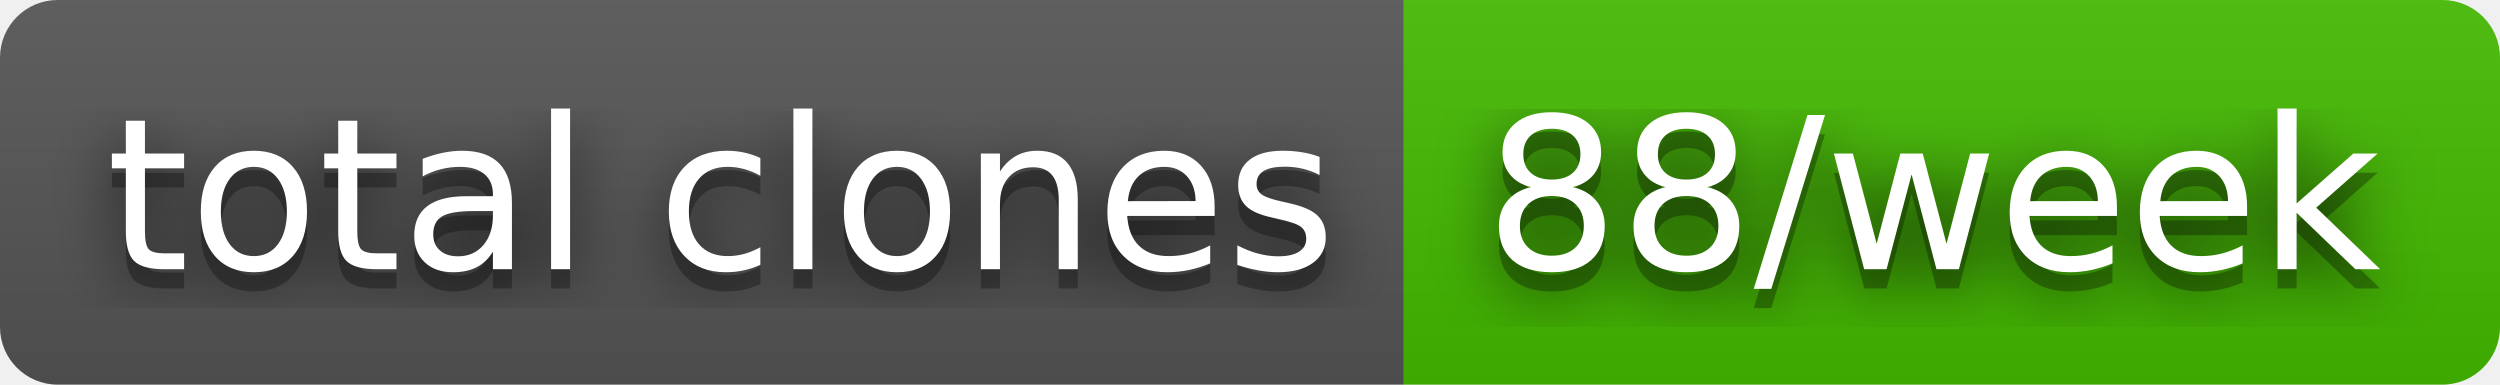
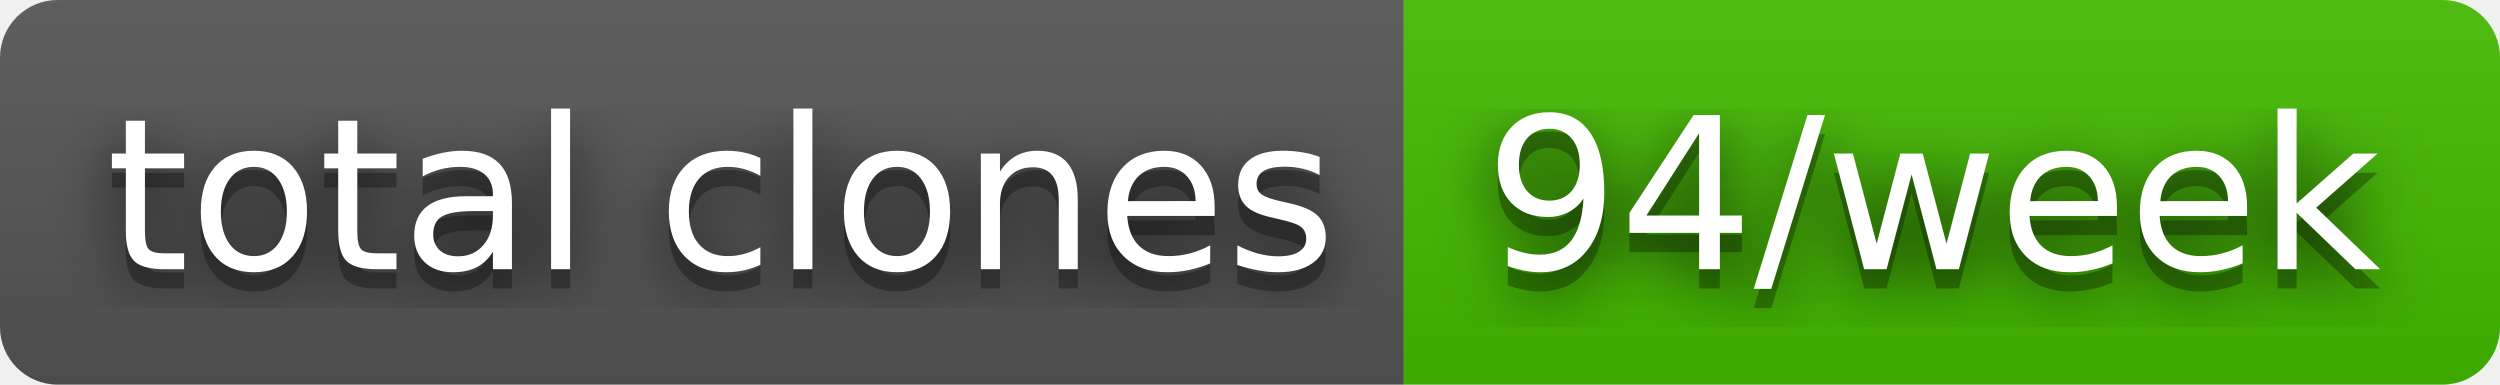
- <svg xmlns="http://www.w3.org/2000/svg" width="130" height="20" role="img" aria-label="total clones: 88/week">
+ <svg xmlns="http://www.w3.org/2000/svg" width="130" height="20" role="img" aria-label="total clones: 94/week">
  <filter id="blur">
    <feGaussianBlur stdDeviation="16" />
  </filter>
  <linearGradient id="s" x2="0" y2="100%">
    <stop offset="0" stop-color="#bbb" stop-opacity=".1" />
    <stop offset="1" stop-opacity=".1" />
  </linearGradient>
  <clipPath id="r">
    <rect width="130" height="20" rx="3" />
  </clipPath>
  <g clip-path="url(#r)">
    <rect width="73" height="20" fill="#555" />
    <rect x="73" width="57" height="20" fill="#4b0" />
    <rect width="130" height="20" fill="url(#s)" />
  </g>
  <g fill="#fff" text-anchor="middle" font-family="Verdana,Geneva,DejaVu Sans,sans-serif" text-rendering="geometricPrecision" font-size="110">
    <g transform="scale(.1)">
      <g aria-hidden="true" fill="#010101">
        <text x="375" y="150" fill-opacity=".8" filter="url(#blur)" textLength="630">total clones</text>
        <text x="375" y="150" fill-opacity=".3" textLength="630">total clones</text>
      </g>
      <text x="375" y="140" textLength="630">total clones</text>
    </g>
    <g transform="scale(.1)">
      <g aria-hidden="true" fill="#010101">
-         <text x="1005" y="150" fill-opacity=".8" filter="url(#blur)" textLength="470">88/week</text>
-         <text x="1005" y="150" fill-opacity=".3" textLength="470">88/week</text>
+         <text x="1005" y="150" fill-opacity=".8" filter="url(#blur)" textLength="470">94/week</text>
+         <text x="1005" y="150" fill-opacity=".3" textLength="470">94/week</text>
      </g>
-       <text x="1005" y="140" textLength="470">88/week</text>
+       <text x="1005" y="140" textLength="470">94/week</text>
    </g>
  </g>
</svg>
